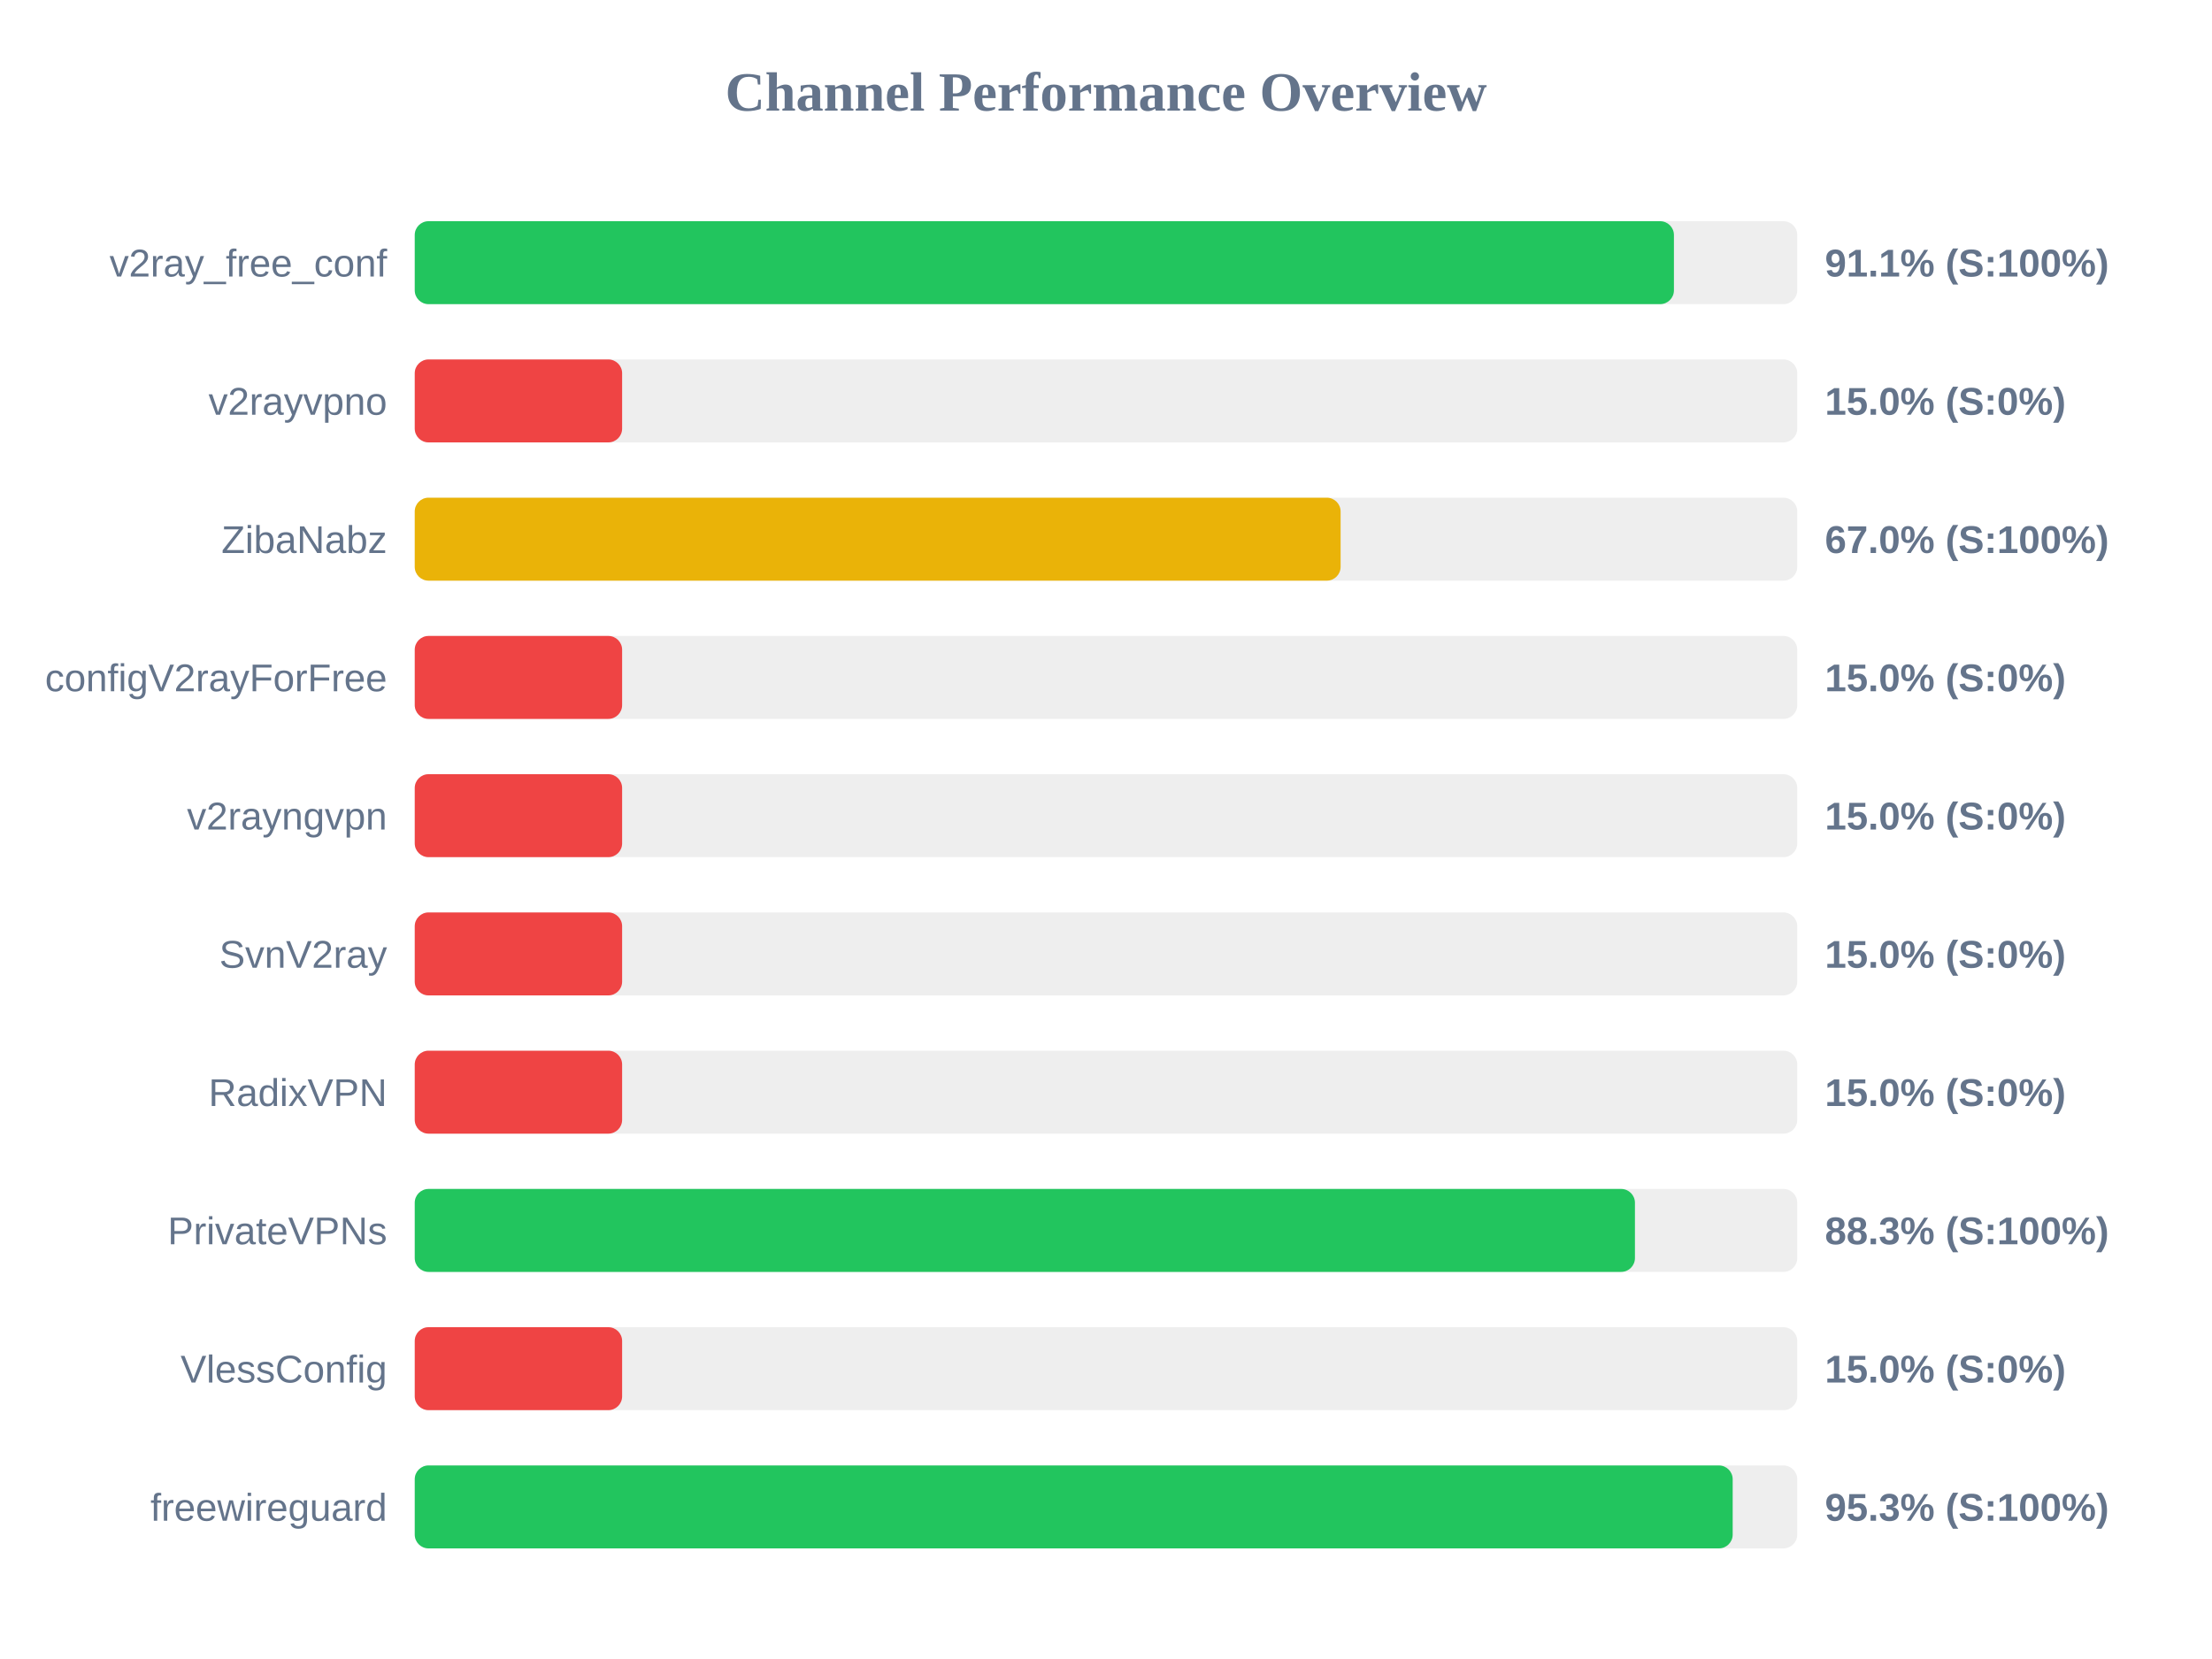
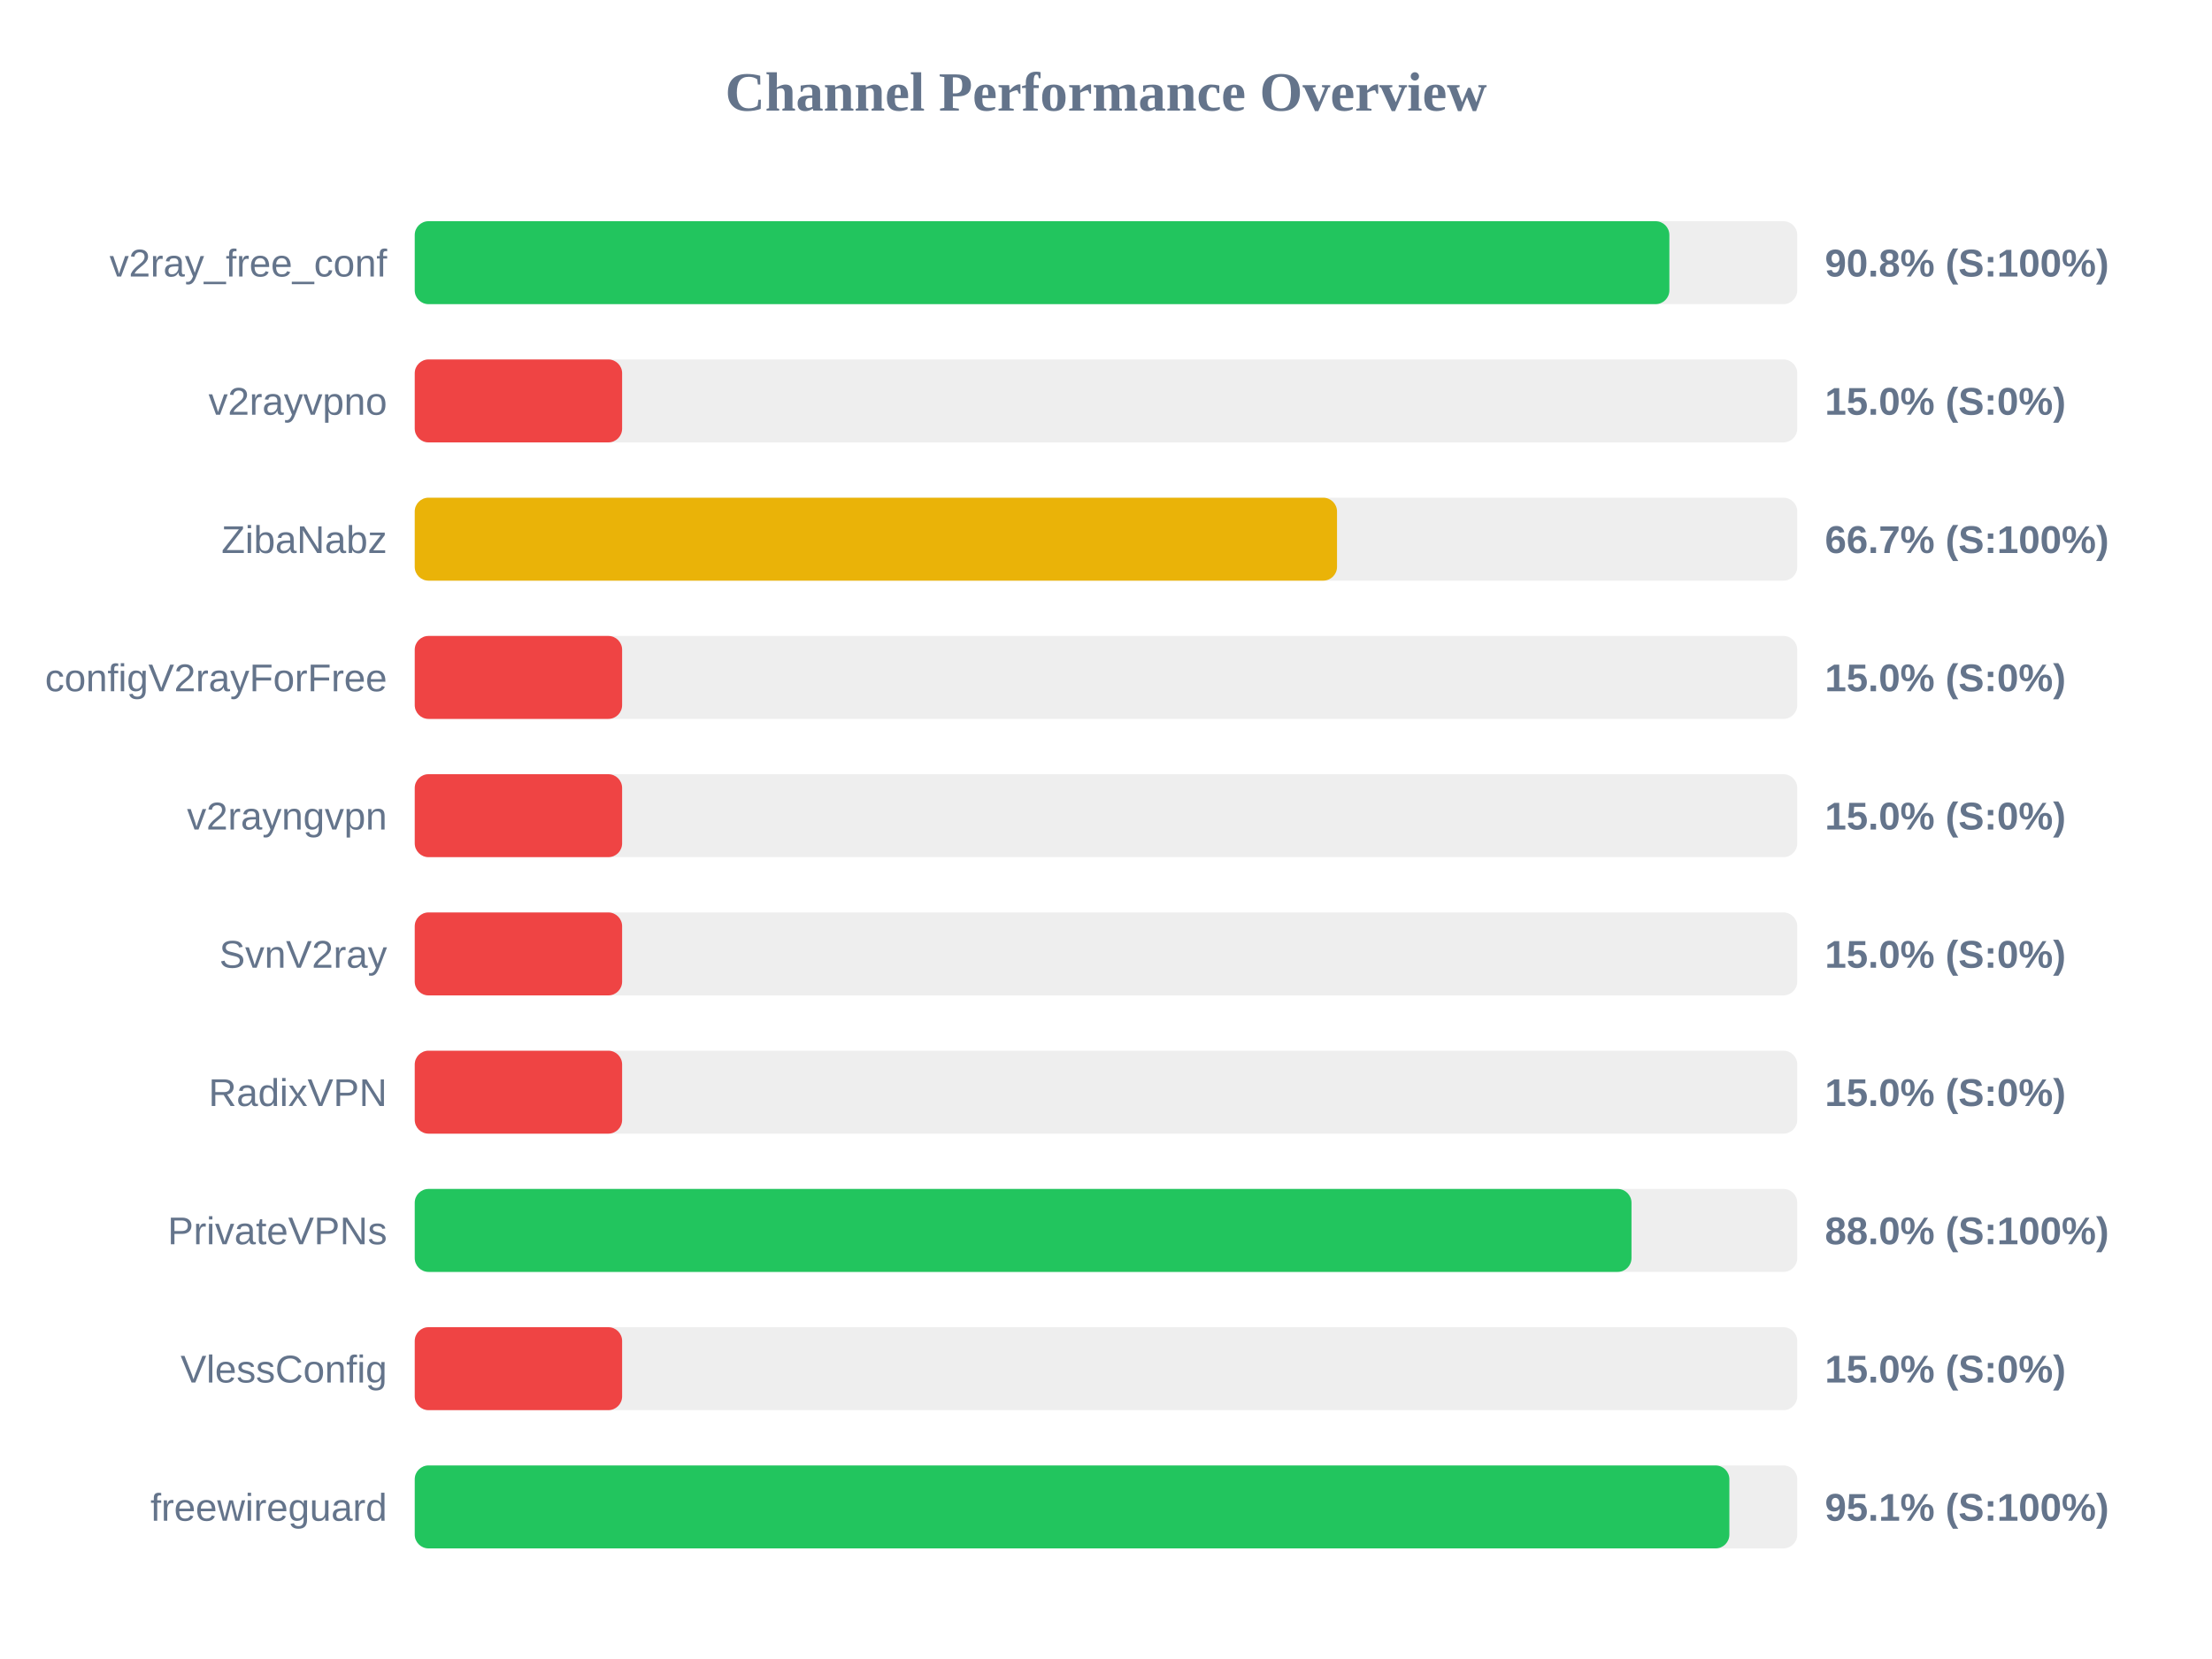
<svg xmlns="http://www.w3.org/2000/svg" width="800" height="600" version="1.1">
  <style>
        .row { font: 14px Arial; fill: #64748b; }
        .score { font: bold 14px Arial; fill: #64748b; }
    </style>
  <text x="400" y="40" text-anchor="middle" font-size="20px" font-weight="bold" fill="#64748b">Channel Performance Overview</text>
  <rect x="150" y="80" width="500" height="30" fill="#eee" rx="5" />
-   <rect x="150" y="80" width="455.4" height="30" fill="#22c55e" rx="5" />
+   <rect x="150" y="80" width="453.75" height="30" fill="#22c55e" rx="5" />
  <text x="140" y="100" text-anchor="end" class="row">v2ray_free_conf</text>
-   <text x="660" y="100" text-anchor="start" class="score">91.1% (S:100%)</text>
+   <text x="660" y="100" text-anchor="start" class="score">90.8% (S:100%)</text>
  <rect x="150" y="130" width="500" height="30" fill="#eee" rx="5" />
  <rect x="150" y="130" width="75.0" height="30" fill="#ef4444" rx="5" />
  <text x="140" y="150" text-anchor="end" class="row">v2rayvpno</text>
  <text x="660" y="150" text-anchor="start" class="score">15.0% (S:0%)</text>
  <rect x="150" y="180" width="500" height="30" fill="#eee" rx="5" />
-   <rect x="150" y="180" width="334.85" height="30" fill="#eab308" rx="5" />
+   <rect x="150" y="180" width="333.55" height="30" fill="#eab308" rx="5" />
  <text x="140" y="200" text-anchor="end" class="row">ZibaNabz</text>
-   <text x="660" y="200" text-anchor="start" class="score">67.0% (S:100%)</text>
+   <text x="660" y="200" text-anchor="start" class="score">66.7% (S:100%)</text>
  <rect x="150" y="230" width="500" height="30" fill="#eee" rx="5" />
  <rect x="150" y="230" width="75.0" height="30" fill="#ef4444" rx="5" />
  <text x="140" y="250" text-anchor="end" class="row">configV2rayForFree</text>
  <text x="660" y="250" text-anchor="start" class="score">15.0% (S:0%)</text>
  <rect x="150" y="280" width="500" height="30" fill="#eee" rx="5" />
  <rect x="150" y="280" width="75.0" height="30" fill="#ef4444" rx="5" />
  <text x="140" y="300" text-anchor="end" class="row">v2rayngvpn</text>
  <text x="660" y="300" text-anchor="start" class="score">15.0% (S:0%)</text>
  <rect x="150" y="330" width="500" height="30" fill="#eee" rx="5" />
  <rect x="150" y="330" width="75.0" height="30" fill="#ef4444" rx="5" />
  <text x="140" y="350" text-anchor="end" class="row">SvnV2ray</text>
  <text x="660" y="350" text-anchor="start" class="score">15.0% (S:0%)</text>
  <rect x="150" y="380" width="500" height="30" fill="#eee" rx="5" />
  <rect x="150" y="380" width="75.0" height="30" fill="#ef4444" rx="5" />
  <text x="140" y="400" text-anchor="end" class="row">RadixVPN</text>
  <text x="660" y="400" text-anchor="start" class="score">15.0% (S:0%)</text>
  <rect x="150" y="430" width="500" height="30" fill="#eee" rx="5" />
-   <rect x="150" y="430" width="441.3" height="30" fill="#22c55e" rx="5" />
+   <rect x="150" y="430" width="440.05" height="30" fill="#22c55e" rx="5" />
  <text x="140" y="450" text-anchor="end" class="row">PrivateVPNs</text>
-   <text x="660" y="450" text-anchor="start" class="score">88.3% (S:100%)</text>
+   <text x="660" y="450" text-anchor="start" class="score">88.0% (S:100%)</text>
  <rect x="150" y="480" width="500" height="30" fill="#eee" rx="5" />
  <rect x="150" y="480" width="75.0" height="30" fill="#ef4444" rx="5" />
  <text x="140" y="500" text-anchor="end" class="row">VlessConfig</text>
  <text x="660" y="500" text-anchor="start" class="score">15.0% (S:0%)</text>
  <rect x="150" y="530" width="500" height="30" fill="#eee" rx="5" />
-   <rect x="150" y="530" width="476.65" height="30" fill="#22c55e" rx="5" />
+   <rect x="150" y="530" width="475.45" height="30" fill="#22c55e" rx="5" />
  <text x="140" y="550" text-anchor="end" class="row">freewireguard</text>
-   <text x="660" y="550" text-anchor="start" class="score">95.3% (S:100%)</text>
+   <text x="660" y="550" text-anchor="start" class="score">95.1% (S:100%)</text>
</svg>
